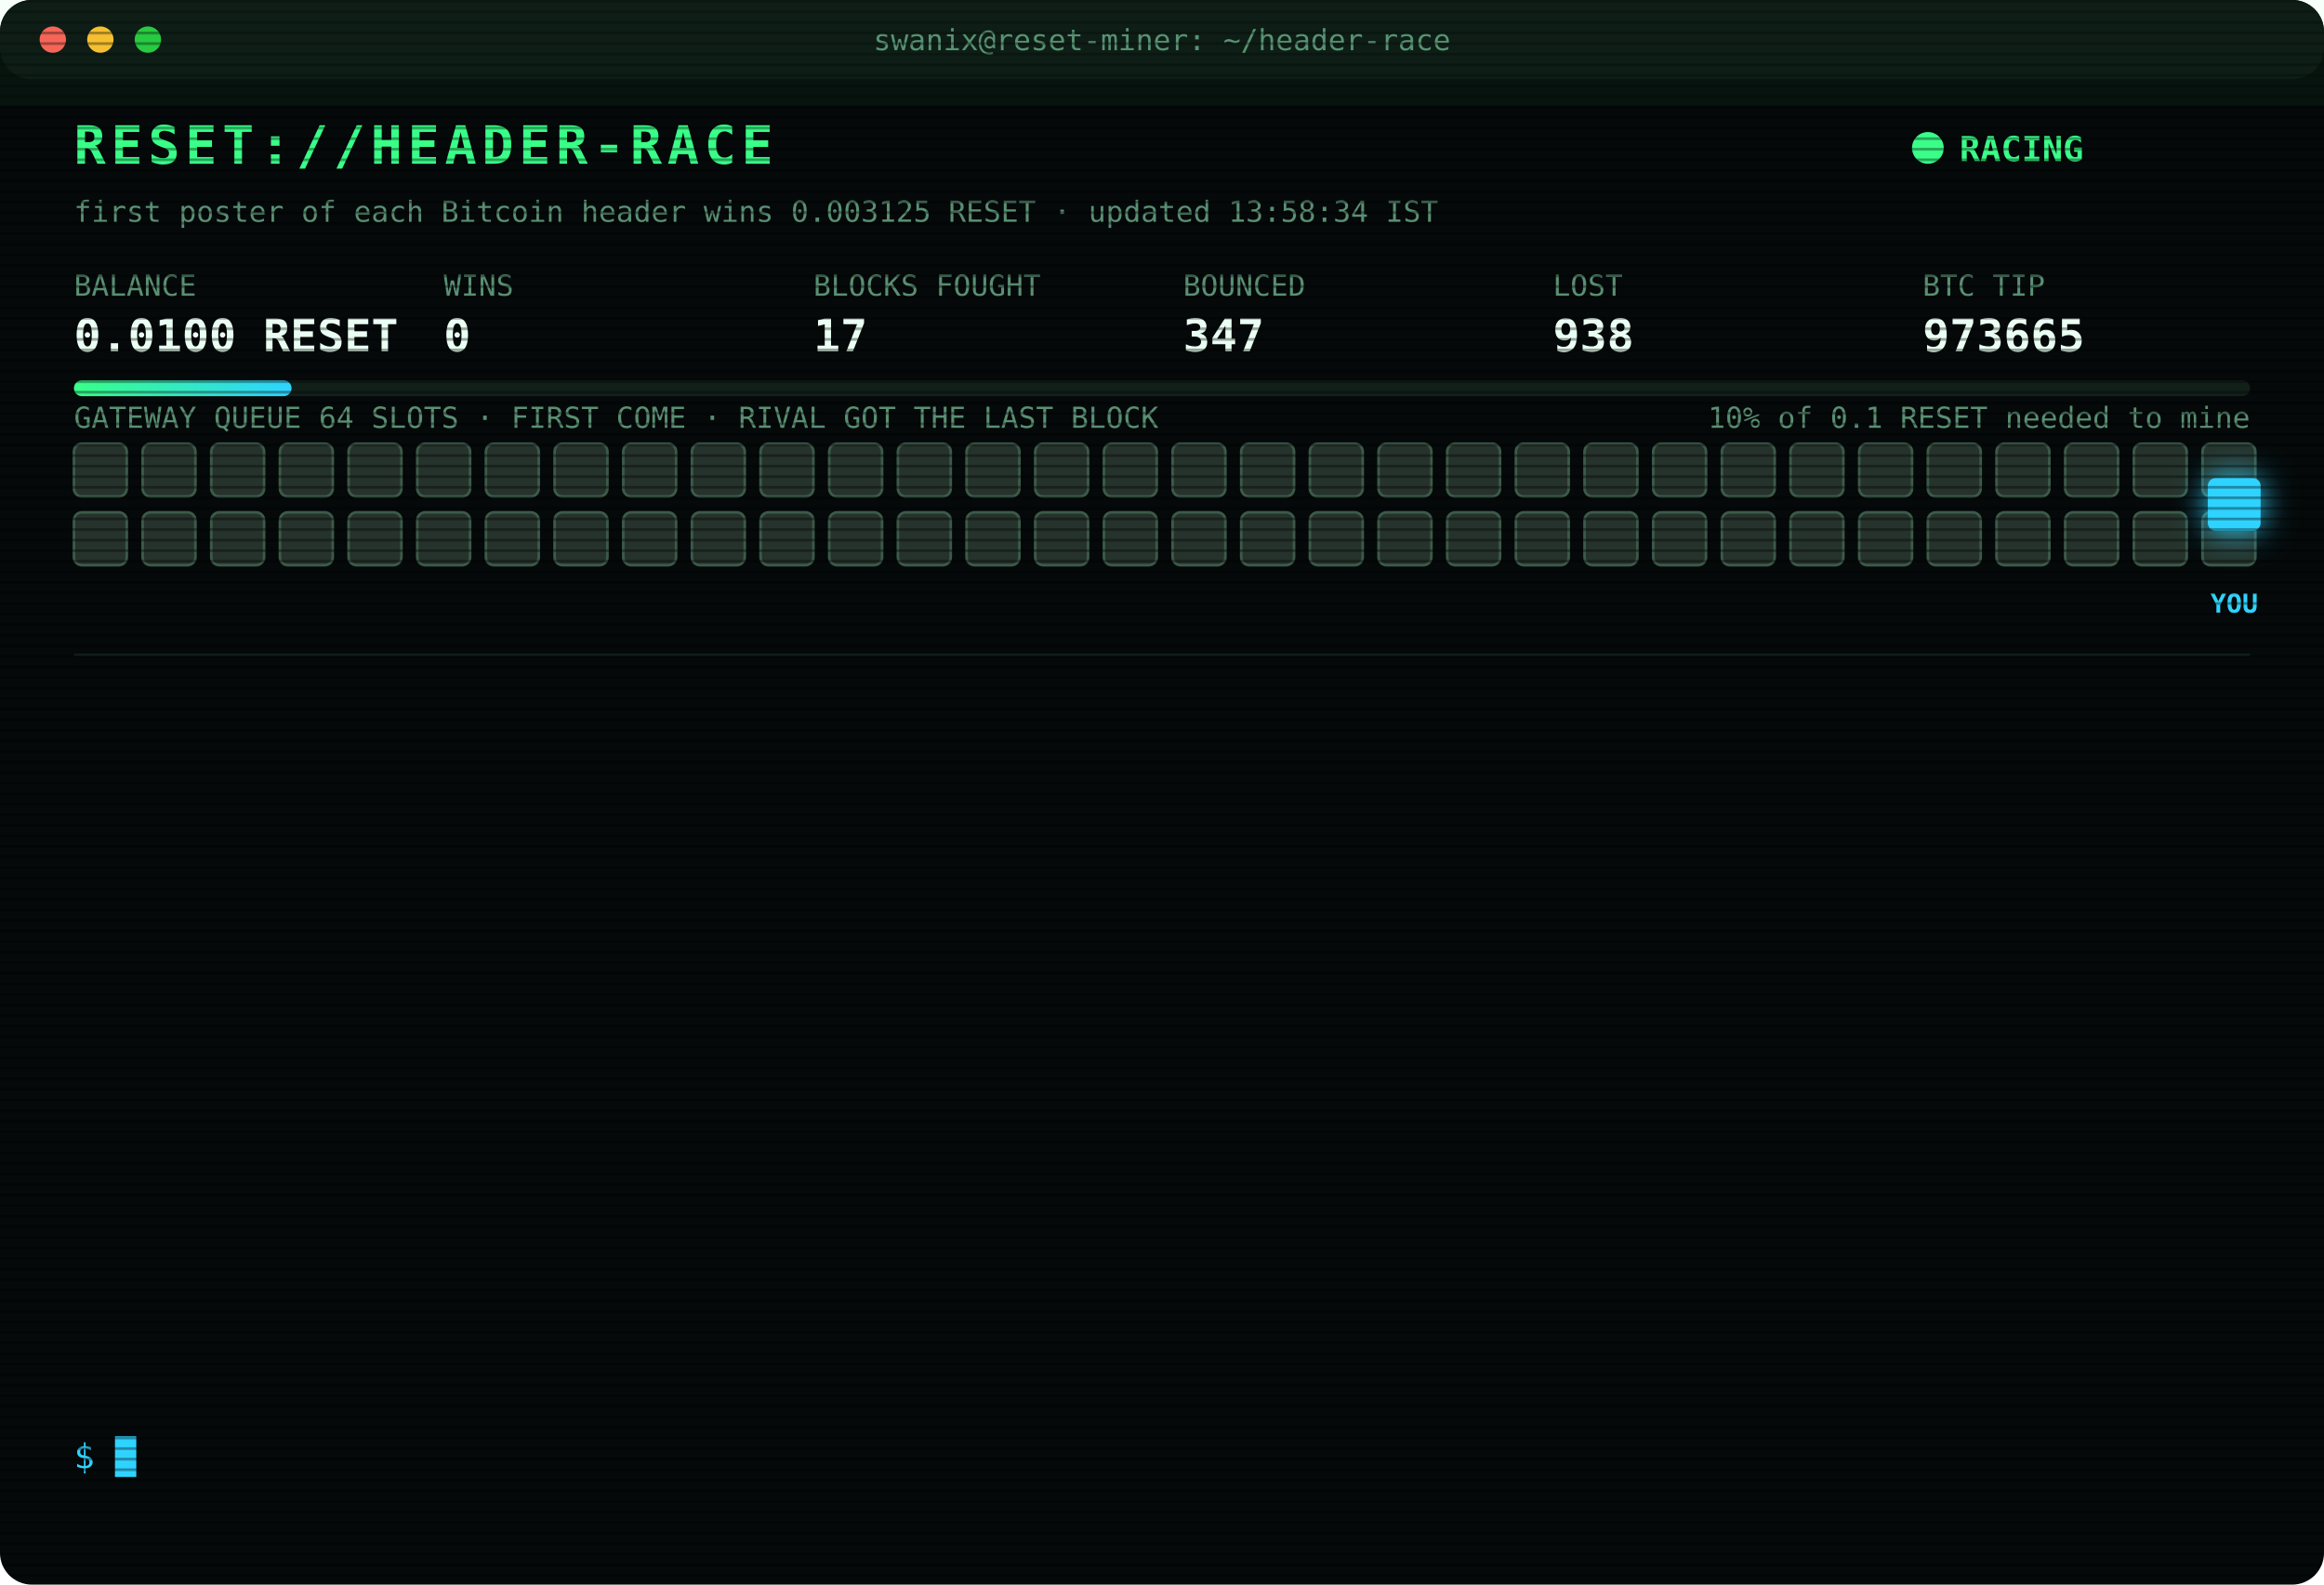
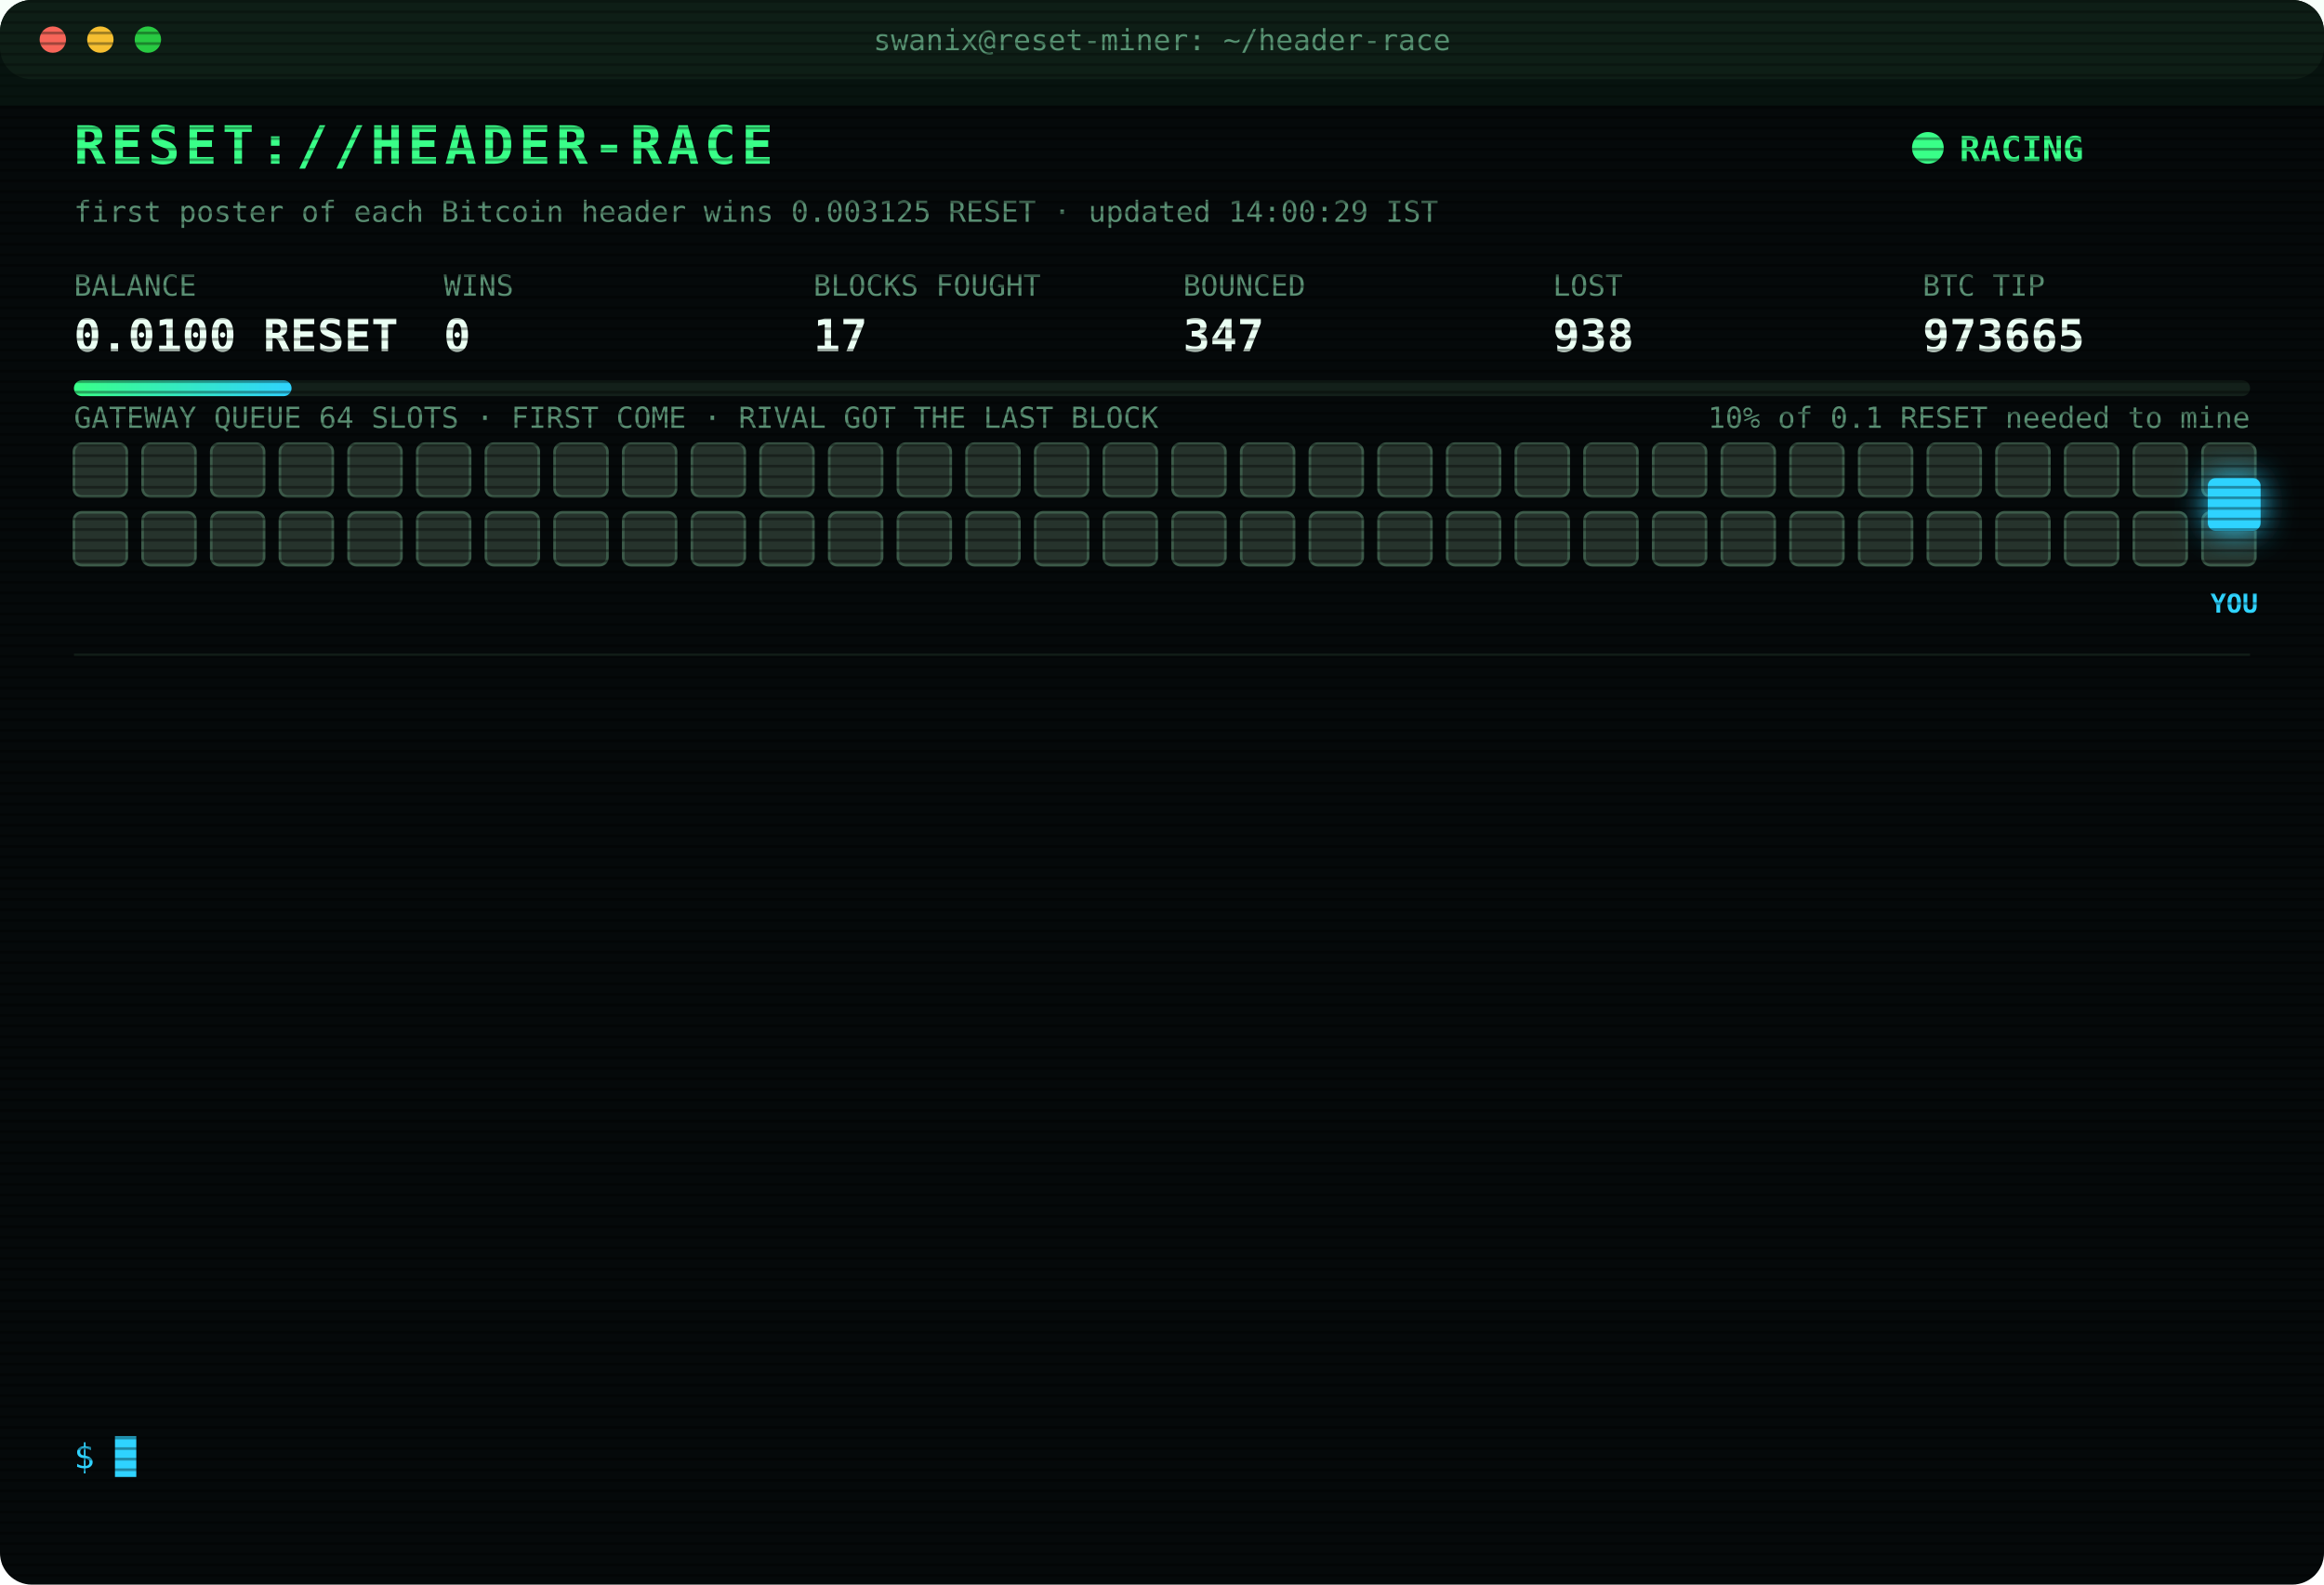
<svg xmlns="http://www.w3.org/2000/svg" width="880" height="600" viewBox="0 0 880 600" font-family="ui-monospace,SFMono-Regular,Menlo,Consolas,monospace">
  <style>
text{font-size:13px;fill:#7CFFB2}
.title{font-size:20px;font-weight:700;fill:#39FF88;letter-spacing:2px;animation:glitch 3s infinite steps(1)}
.sub{fill:#2fd3ff}.k{fill:#5a8f73;font-size:11px}.v{font-size:17px;font-weight:700;fill:#eafff3}
.ts{fill:#3f6b56}.boot{fill:#2fd3ff}.dim{fill:#5a8f73}.bad{fill:#ff4d6d}.warn{fill:#ffd23f}.mag{fill:#ff5cf0}.win{fill:#39FF88;font-weight:700}
.tag{font-size:10px;fill:#2fd3ff;font-weight:700}
.rival{fill:#26332c;stroke:#3c5a49;animation:jam 1.2s infinite alternate}
.idle{fill:#141c18;stroke:#22302a;animation:breathe 4s infinite}
.me{fill:#2fd3ff;filter:drop-shadow(0 0 6px #2fd3ff)}
.hover{animation:nudge 1.1s infinite ease-in-out}.bounce{animation:kick 1.4s infinite}
.ln{opacity:0;animation:in .4s forwards}
.cur{animation:blink 1s infinite steps(1)}
.scan{animation:scan 6s infinite linear}
.led{animation:blink 1.4s infinite}
@keyframes in{from{opacity:0;transform:translateX(-6px)}to{opacity:1;transform:none}}
@keyframes blink{50%{opacity:0}}
@keyframes jam{to{fill:#33463b}}
@keyframes breathe{50%{opacity:.4}}
@keyframes nudge{50%{transform:translateX(-10px)}}
@keyframes kick{0%,100%{transform:none}30%{transform:translateX(-14px)}55%{transform:translateX(10px) translateY(-6px)}}
@keyframes glitch{0%,92%{transform:none}93%{transform:translateX(2px);fill:#ff4d6d}95%{transform:translateX(-2px);fill:#2fd3ff}97%{transform:none}}
@keyframes scan{from{transform:translateY(-40px)}to{transform:translateY(600px)}}
</style>
  <defs>
    <pattern id="sl" width="4" height="4" patternUnits="userSpaceOnUse">
      <rect width="4" height="1" fill="#000" opacity=".35" />
    </pattern>
    <linearGradient id="bar">
      <stop offset="0" stop-color="#39FF88" />
      <stop offset="1" stop-color="#2fd3ff" />
    </linearGradient>
  </defs>
  <rect width="880" height="600" rx="12" fill="#05090a" />
  <rect width="880" height="30" rx="12" fill="#0d1512" />
  <circle cx="20" cy="15" r="5" fill="#ff5f57" />
  <circle cx="38" cy="15" r="5" fill="#febc2e" />
  <circle cx="56" cy="15" r="5" fill="#28c840" />
  <text x="440" y="19" text-anchor="middle" class="k">swanix@reset-miner: ~/header-race</text>
  <text x="28" y="62" class="title">RESET://HEADER-RACE</text>
  <circle class="led" cx="730" cy="56" r="6" fill="#39FF88" />
  <text x="742" y="61" class="win">RACING</text>
-   <text x="28" y="84" class="k">first poster of each Bitcoin header wins 0.003125 RESET · updated 13:58:34 IST</text>
+   <text x="28" y="84" class="k">first poster of each Bitcoin header wins 0.003125 RESET · updated 14:00:29 IST</text>
  <text x="28" y="112" class="k">BALANCE</text>
  <text x="28" y="133" class="v">0.0100 RESET</text>
  <text x="168" y="112" class="k">WINS</text>
  <text x="168" y="133" class="v">0</text>
  <text x="308" y="112" class="k">BLOCKS FOUGHT</text>
  <text x="308" y="133" class="v">17</text>
  <text x="448" y="112" class="k">BOUNCED</text>
  <text x="448" y="133" class="v">347</text>
  <text x="588" y="112" class="k">LOST</text>
  <text x="588" y="133" class="v">938</text>
  <text x="728" y="112" class="k">BTC TIP</text>
  <text x="728" y="133" class="v">973665</text>
  <rect x="28" y="144" width="824" height="6" rx="3" fill="#13201a" />
  <rect x="28" y="144" width="82.4" height="6" rx="3" fill="url(#bar)" />
  <text x="852" y="162" text-anchor="end" class="k">10% of 0.1 RESET needed to mine</text>
  <text x="28" y="162" class="k">GATEWAY QUEUE 64 SLOTS · FIRST COME · RIVAL GOT THE LAST BLOCK</text>
  <rect class="rival" x="28" y="168" width="20" height="20" rx="3" style="animation-delay:0.00s" />
  <rect class="rival" x="54" y="168" width="20" height="20" rx="3" style="animation-delay:0.05s" />
  <rect class="rival" x="80" y="168" width="20" height="20" rx="3" style="animation-delay:0.10s" />
  <rect class="rival" x="106" y="168" width="20" height="20" rx="3" style="animation-delay:0.15s" />
  <rect class="rival" x="132" y="168" width="20" height="20" rx="3" style="animation-delay:0.20s" />
  <rect class="rival" x="158" y="168" width="20" height="20" rx="3" style="animation-delay:0.25s" />
  <rect class="rival" x="184" y="168" width="20" height="20" rx="3" style="animation-delay:0.30s" />
  <rect class="rival" x="210" y="168" width="20" height="20" rx="3" style="animation-delay:0.35s" />
  <rect class="rival" x="236" y="168" width="20" height="20" rx="3" style="animation-delay:0.40s" />
  <rect class="rival" x="262" y="168" width="20" height="20" rx="3" style="animation-delay:0.45s" />
  <rect class="rival" x="288" y="168" width="20" height="20" rx="3" style="animation-delay:0.50s" />
  <rect class="rival" x="314" y="168" width="20" height="20" rx="3" style="animation-delay:0.55s" />
  <rect class="rival" x="340" y="168" width="20" height="20" rx="3" style="animation-delay:0.60s" />
  <rect class="rival" x="366" y="168" width="20" height="20" rx="3" style="animation-delay:0.65s" />
  <rect class="rival" x="392" y="168" width="20" height="20" rx="3" style="animation-delay:0.70s" />
  <rect class="rival" x="418" y="168" width="20" height="20" rx="3" style="animation-delay:0.75s" />
  <rect class="rival" x="444" y="168" width="20" height="20" rx="3" style="animation-delay:0.80s" />
  <rect class="rival" x="470" y="168" width="20" height="20" rx="3" style="animation-delay:0.85s" />
  <rect class="rival" x="496" y="168" width="20" height="20" rx="3" style="animation-delay:0.90s" />
  <rect class="rival" x="522" y="168" width="20" height="20" rx="3" style="animation-delay:0.95s" />
  <rect class="rival" x="548" y="168" width="20" height="20" rx="3" style="animation-delay:1.00s" />
  <rect class="rival" x="574" y="168" width="20" height="20" rx="3" style="animation-delay:1.05s" />
  <rect class="rival" x="600" y="168" width="20" height="20" rx="3" style="animation-delay:1.10s" />
  <rect class="rival" x="626" y="168" width="20" height="20" rx="3" style="animation-delay:1.15s" />
  <rect class="rival" x="652" y="168" width="20" height="20" rx="3" style="animation-delay:1.20s" />
  <rect class="rival" x="678" y="168" width="20" height="20" rx="3" style="animation-delay:1.25s" />
  <rect class="rival" x="704" y="168" width="20" height="20" rx="3" style="animation-delay:1.30s" />
  <rect class="rival" x="730" y="168" width="20" height="20" rx="3" style="animation-delay:1.35s" />
  <rect class="rival" x="756" y="168" width="20" height="20" rx="3" style="animation-delay:1.40s" />
  <rect class="rival" x="782" y="168" width="20" height="20" rx="3" style="animation-delay:1.45s" />
  <rect class="rival" x="808" y="168" width="20" height="20" rx="3" style="animation-delay:1.50s" />
  <rect class="rival" x="834" y="168" width="20" height="20" rx="3" style="animation-delay:1.55s" />
  <rect class="rival" x="28" y="194" width="20" height="20" rx="3" style="animation-delay:1.60s" />
  <rect class="rival" x="54" y="194" width="20" height="20" rx="3" style="animation-delay:1.65s" />
  <rect class="rival" x="80" y="194" width="20" height="20" rx="3" style="animation-delay:1.70s" />
  <rect class="rival" x="106" y="194" width="20" height="20" rx="3" style="animation-delay:1.75s" />
  <rect class="rival" x="132" y="194" width="20" height="20" rx="3" style="animation-delay:1.80s" />
  <rect class="rival" x="158" y="194" width="20" height="20" rx="3" style="animation-delay:1.85s" />
  <rect class="rival" x="184" y="194" width="20" height="20" rx="3" style="animation-delay:1.90s" />
  <rect class="rival" x="210" y="194" width="20" height="20" rx="3" style="animation-delay:1.95s" />
  <rect class="rival" x="236" y="194" width="20" height="20" rx="3" style="animation-delay:2.00s" />
  <rect class="rival" x="262" y="194" width="20" height="20" rx="3" style="animation-delay:2.05s" />
  <rect class="rival" x="288" y="194" width="20" height="20" rx="3" style="animation-delay:2.10s" />
  <rect class="rival" x="314" y="194" width="20" height="20" rx="3" style="animation-delay:2.15s" />
  <rect class="rival" x="340" y="194" width="20" height="20" rx="3" style="animation-delay:2.20s" />
  <rect class="rival" x="366" y="194" width="20" height="20" rx="3" style="animation-delay:2.25s" />
  <rect class="rival" x="392" y="194" width="20" height="20" rx="3" style="animation-delay:2.30s" />
  <rect class="rival" x="418" y="194" width="20" height="20" rx="3" style="animation-delay:2.35s" />
  <rect class="rival" x="444" y="194" width="20" height="20" rx="3" style="animation-delay:2.40s" />
  <rect class="rival" x="470" y="194" width="20" height="20" rx="3" style="animation-delay:2.45s" />
  <rect class="rival" x="496" y="194" width="20" height="20" rx="3" style="animation-delay:2.50s" />
  <rect class="rival" x="522" y="194" width="20" height="20" rx="3" style="animation-delay:2.55s" />
  <rect class="rival" x="548" y="194" width="20" height="20" rx="3" style="animation-delay:2.60s" />
  <rect class="rival" x="574" y="194" width="20" height="20" rx="3" style="animation-delay:2.65s" />
  <rect class="rival" x="600" y="194" width="20" height="20" rx="3" style="animation-delay:2.70s" />
  <rect class="rival" x="626" y="194" width="20" height="20" rx="3" style="animation-delay:2.75s" />
  <rect class="rival" x="652" y="194" width="20" height="20" rx="3" style="animation-delay:2.80s" />
  <rect class="rival" x="678" y="194" width="20" height="20" rx="3" style="animation-delay:2.85s" />
  <rect class="rival" x="704" y="194" width="20" height="20" rx="3" style="animation-delay:2.90s" />
  <rect class="rival" x="730" y="194" width="20" height="20" rx="3" style="animation-delay:2.95s" />
  <rect class="rival" x="756" y="194" width="20" height="20" rx="3" style="animation-delay:3.00s" />
  <rect class="rival" x="782" y="194" width="20" height="20" rx="3" style="animation-delay:3.05s" />
  <rect class="rival" x="808" y="194" width="20" height="20" rx="3" style="animation-delay:3.10s" />
  <rect class="rival" x="834" y="194" width="20" height="20" rx="3" style="animation-delay:3.15s" />
  <g class="hover">
    <rect class="me" x="836" y="181" width="20" height="20" rx="3" />
    <text class="tag" x="846" y="232" text-anchor="middle">YOU</text>
  </g>
  <line x1="28" x2="852" y1="248" y2="248" stroke="#13201a" />
  <g class="ln" style="animation-delay:0.40s">
    <text x="28" y="270" class="ts">11:46:52</text>
    <text x="104" y="270" class="bad">[LOST] #973654 taken by a rival miner</text>
  </g>
  <g class="ln" style="animation-delay:0.65s">
    <text x="28" y="292" class="ts">11:59:02</text>
    <text x="104" y="292" class="bad">[LOST] #973655 taken by a rival miner</text>
  </g>
  <g class="ln" style="animation-delay:0.90s">
    <text x="28" y="314" class="ts">12:36:30</text>
    <text x="104" y="314" class="bad">[LOST] #973656 taken by a rival miner</text>
  </g>
  <g class="ln" style="animation-delay:1.15s">
    <text x="28" y="336" class="ts">12:40:34</text>
    <text x="104" y="336" class="dim">[STINT END] calls 771 · wins 0</text>
  </g>
  <g class="ln" style="animation-delay:1.40s">
    <text x="28" y="358" class="ts">12:45:32</text>
    <text x="104" y="358" class="boot">[BOOT] racer v3 online · 3 feeds · stint 340m</text>
  </g>
  <g class="ln" style="animation-delay:1.65s">
    <text x="28" y="380" class="ts">13:10:30</text>
    <text x="104" y="380" class="bad">[LOST] #973657 taken by a rival miner</text>
  </g>
  <g class="ln" style="animation-delay:1.90s">
    <text x="28" y="402" class="ts">13:11:18</text>
    <text x="104" y="402" class="bad">[LOST] #973658 taken by a rival miner</text>
  </g>
  <g class="ln" style="animation-delay:2.15s">
    <text x="28" y="424" class="ts">13:12:49</text>
    <text x="104" y="424" class="bad">[LOST] #973659 taken by a rival miner</text>
  </g>
  <g class="ln" style="animation-delay:2.40s">
    <text x="28" y="446" class="ts">13:13:18</text>
    <text x="104" y="446" class="bad">[LOST] #973660 taken by a rival miner</text>
  </g>
  <g class="ln" style="animation-delay:2.65s">
    <text x="28" y="468" class="ts">13:17:15</text>
    <text x="104" y="468" class="bad">[LOST] #973661 taken by a rival miner</text>
  </g>
  <g class="ln" style="animation-delay:2.90s">
    <text x="28" y="490" class="ts">13:25:37</text>
    <text x="104" y="490" class="bad">[LOST] #973662 taken by a rival miner</text>
  </g>
  <g class="ln" style="animation-delay:3.15s">
    <text x="28" y="512" class="ts">13:55:39</text>
    <text x="104" y="512" class="bad">[LOST] #973664 taken by a rival miner</text>
  </g>
  <g class="ln" style="animation-delay:3.40s">
    <text x="28" y="534" class="ts">13:58:34</text>
    <text x="104" y="534" class="bad">[LOST] #973665 taken by a rival miner</text>
  </g>
  <text x="28" y="556" class="sub">$ <tspan class="cur">█</tspan>
  </text>
  <rect width="880" height="600" rx="12" fill="url(#sl)" pointer-events="none" />
  <rect class="scan" width="880" height="40" fill="#39FF88" opacity=".04" />
</svg>
